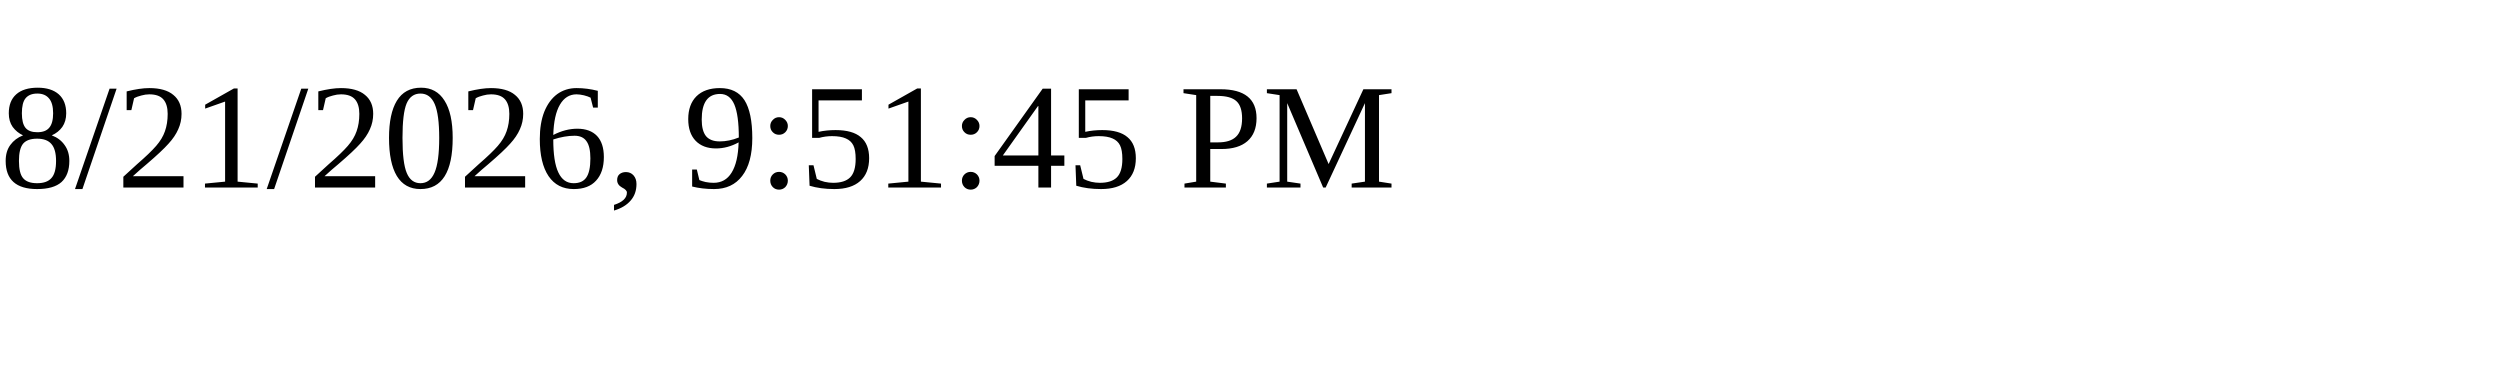
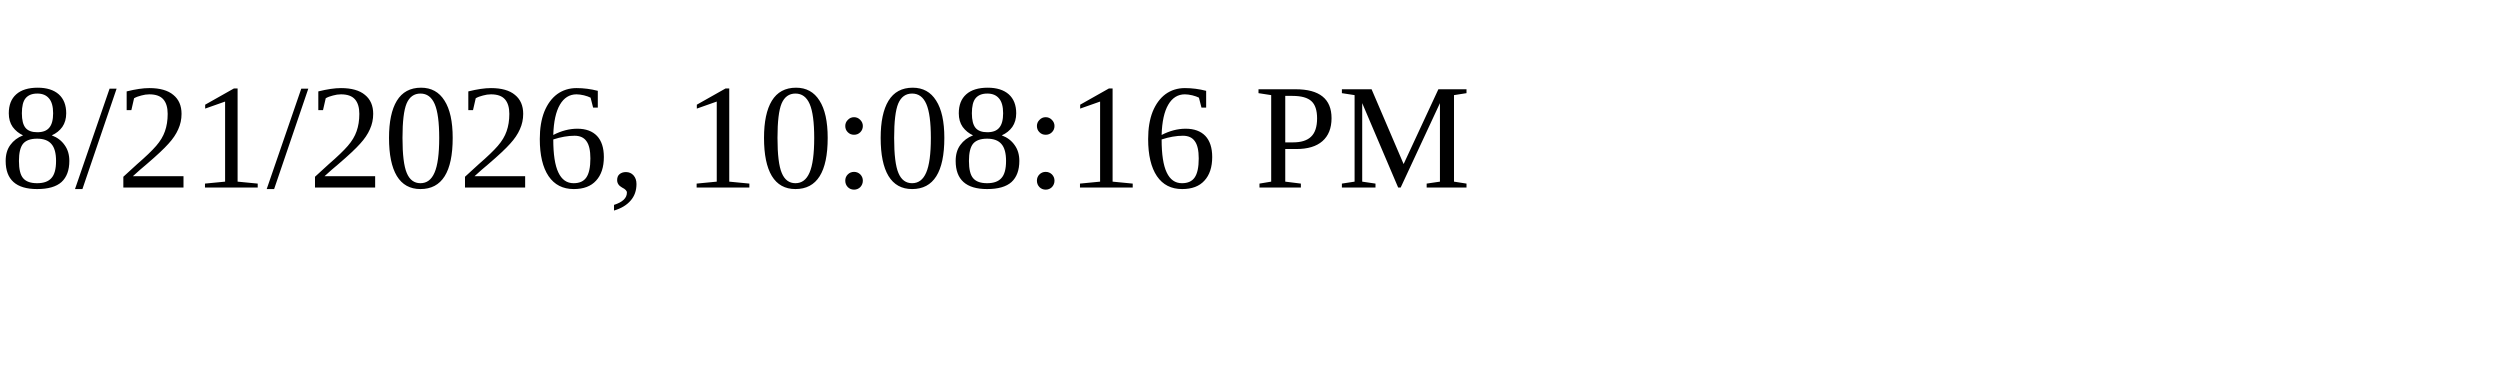
<svg xmlns="http://www.w3.org/2000/svg" height="30" width="200">
-   <text x="0" y="15">8/21/2026, 9:51:45 PM</text>
+   <text x="0" y="15">8/21/2026, 10:08:16 PM</text>
</svg>
